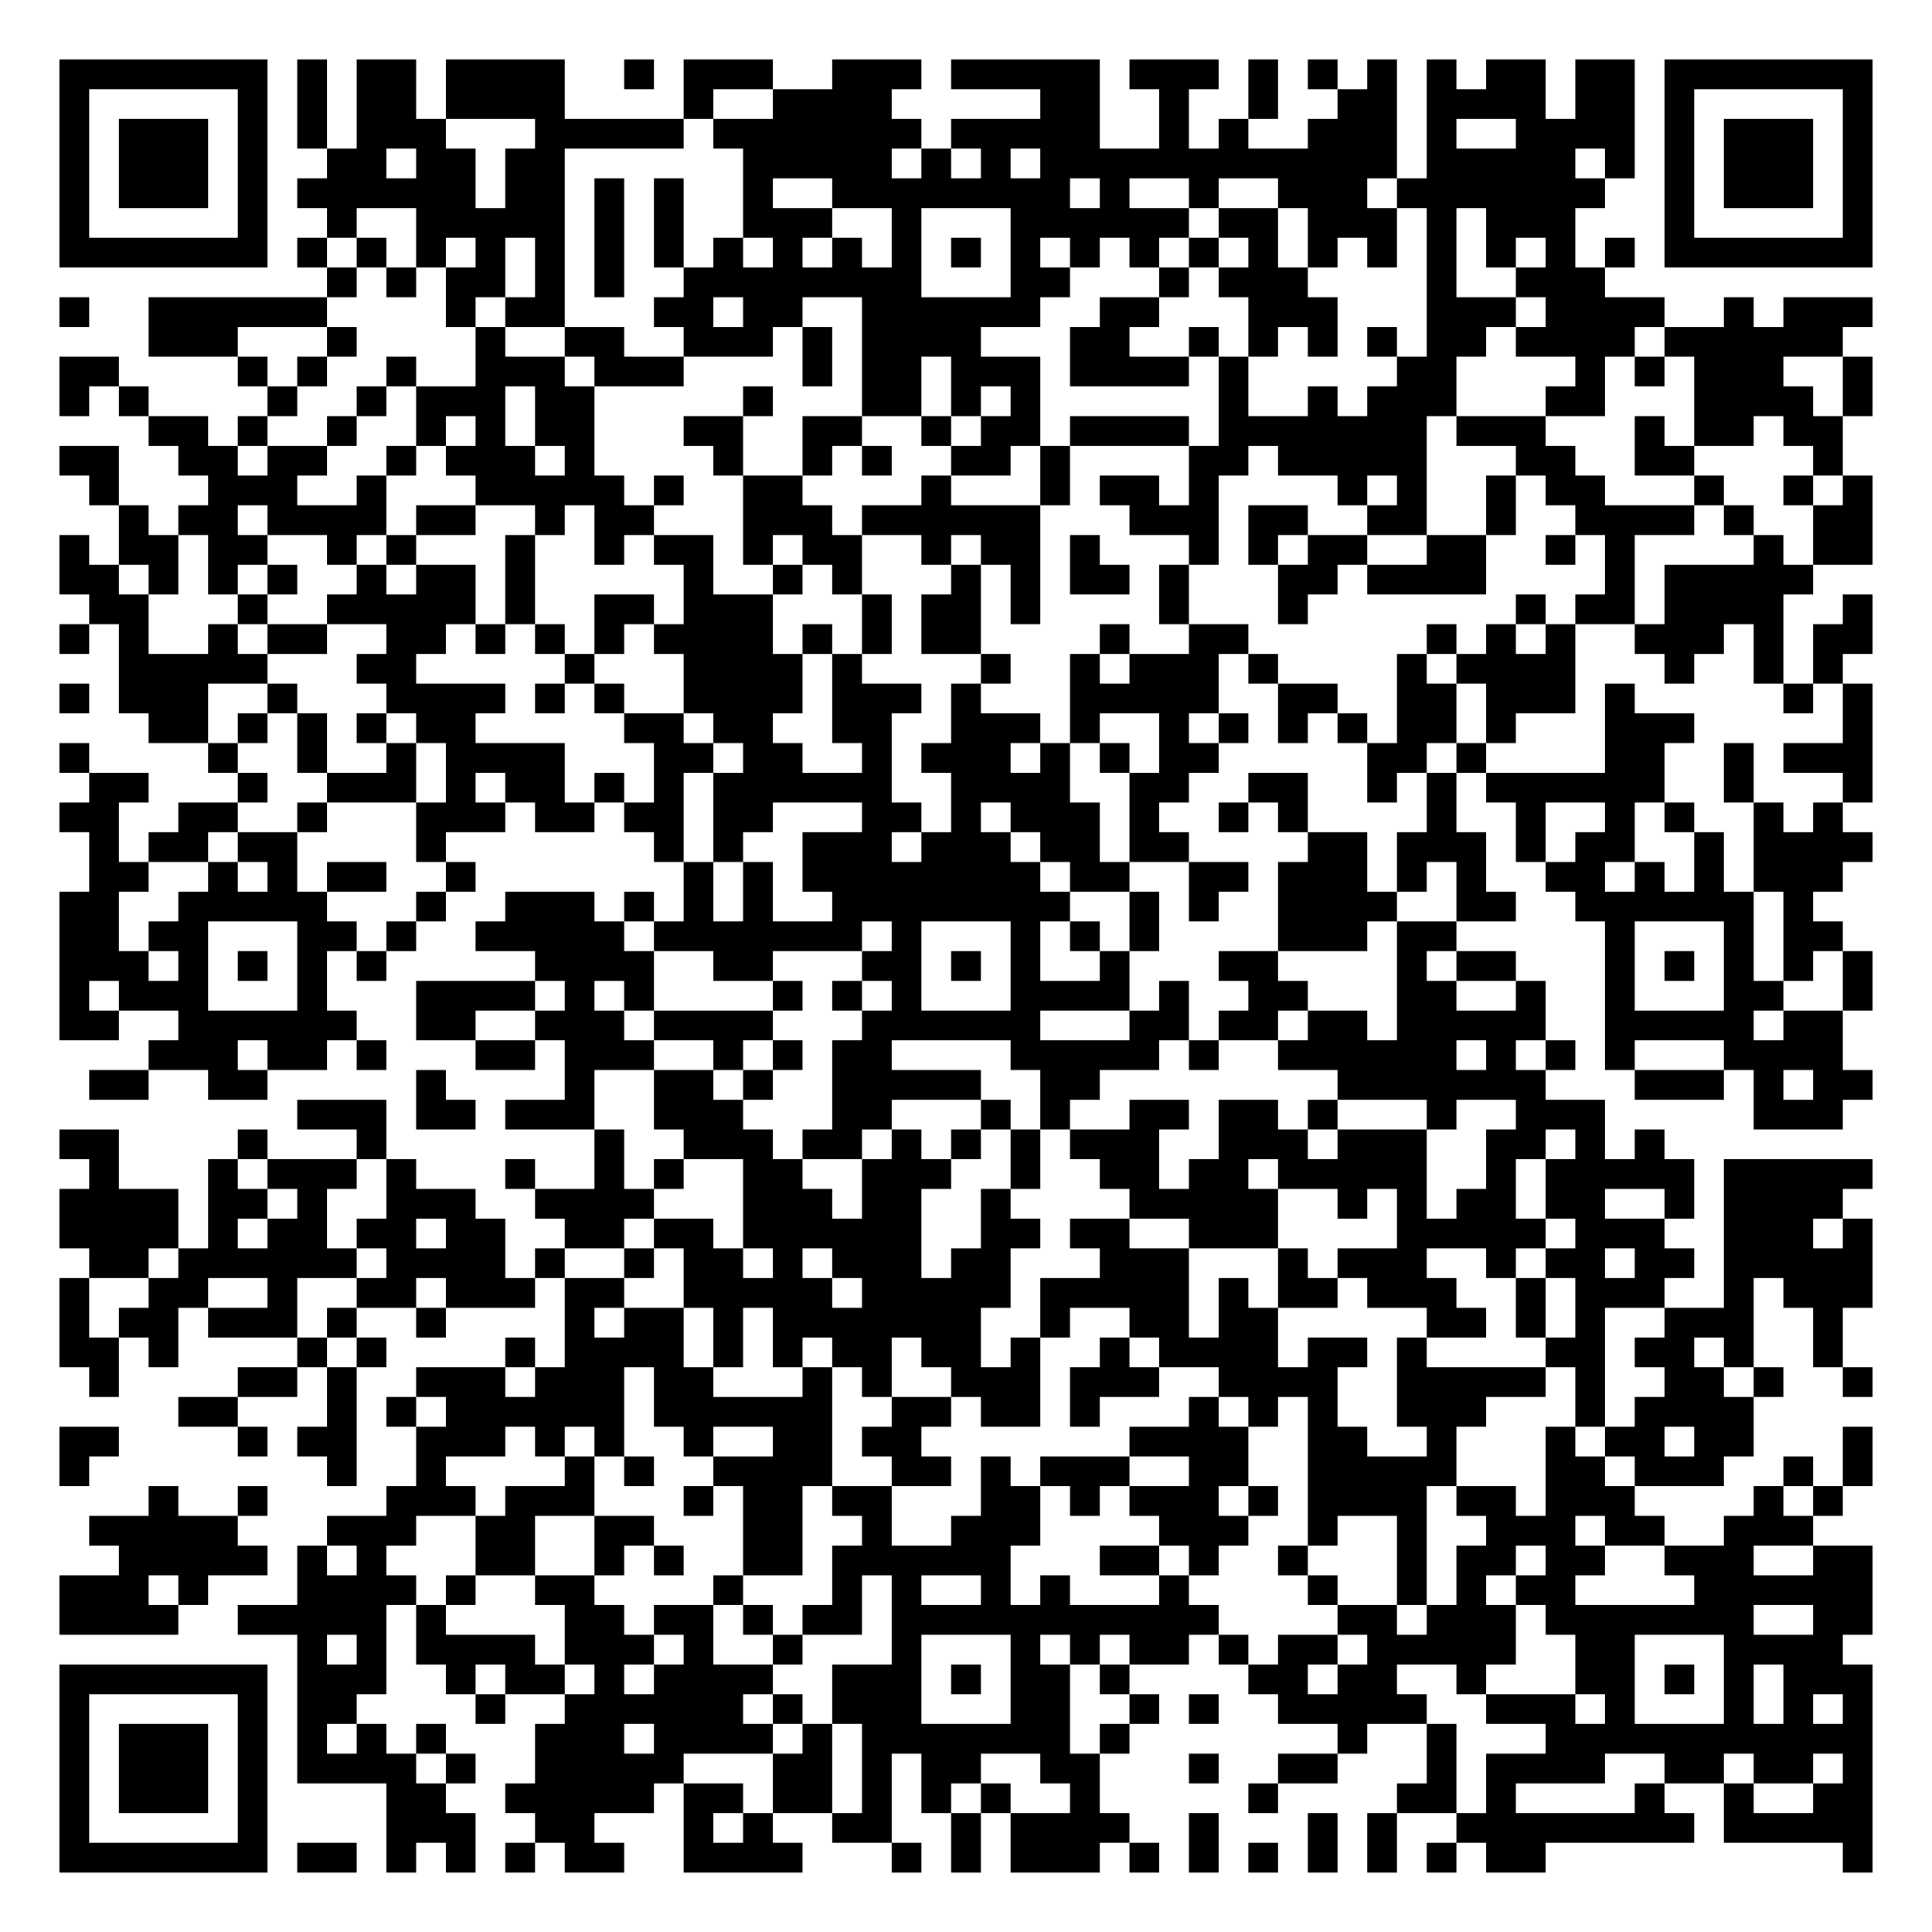
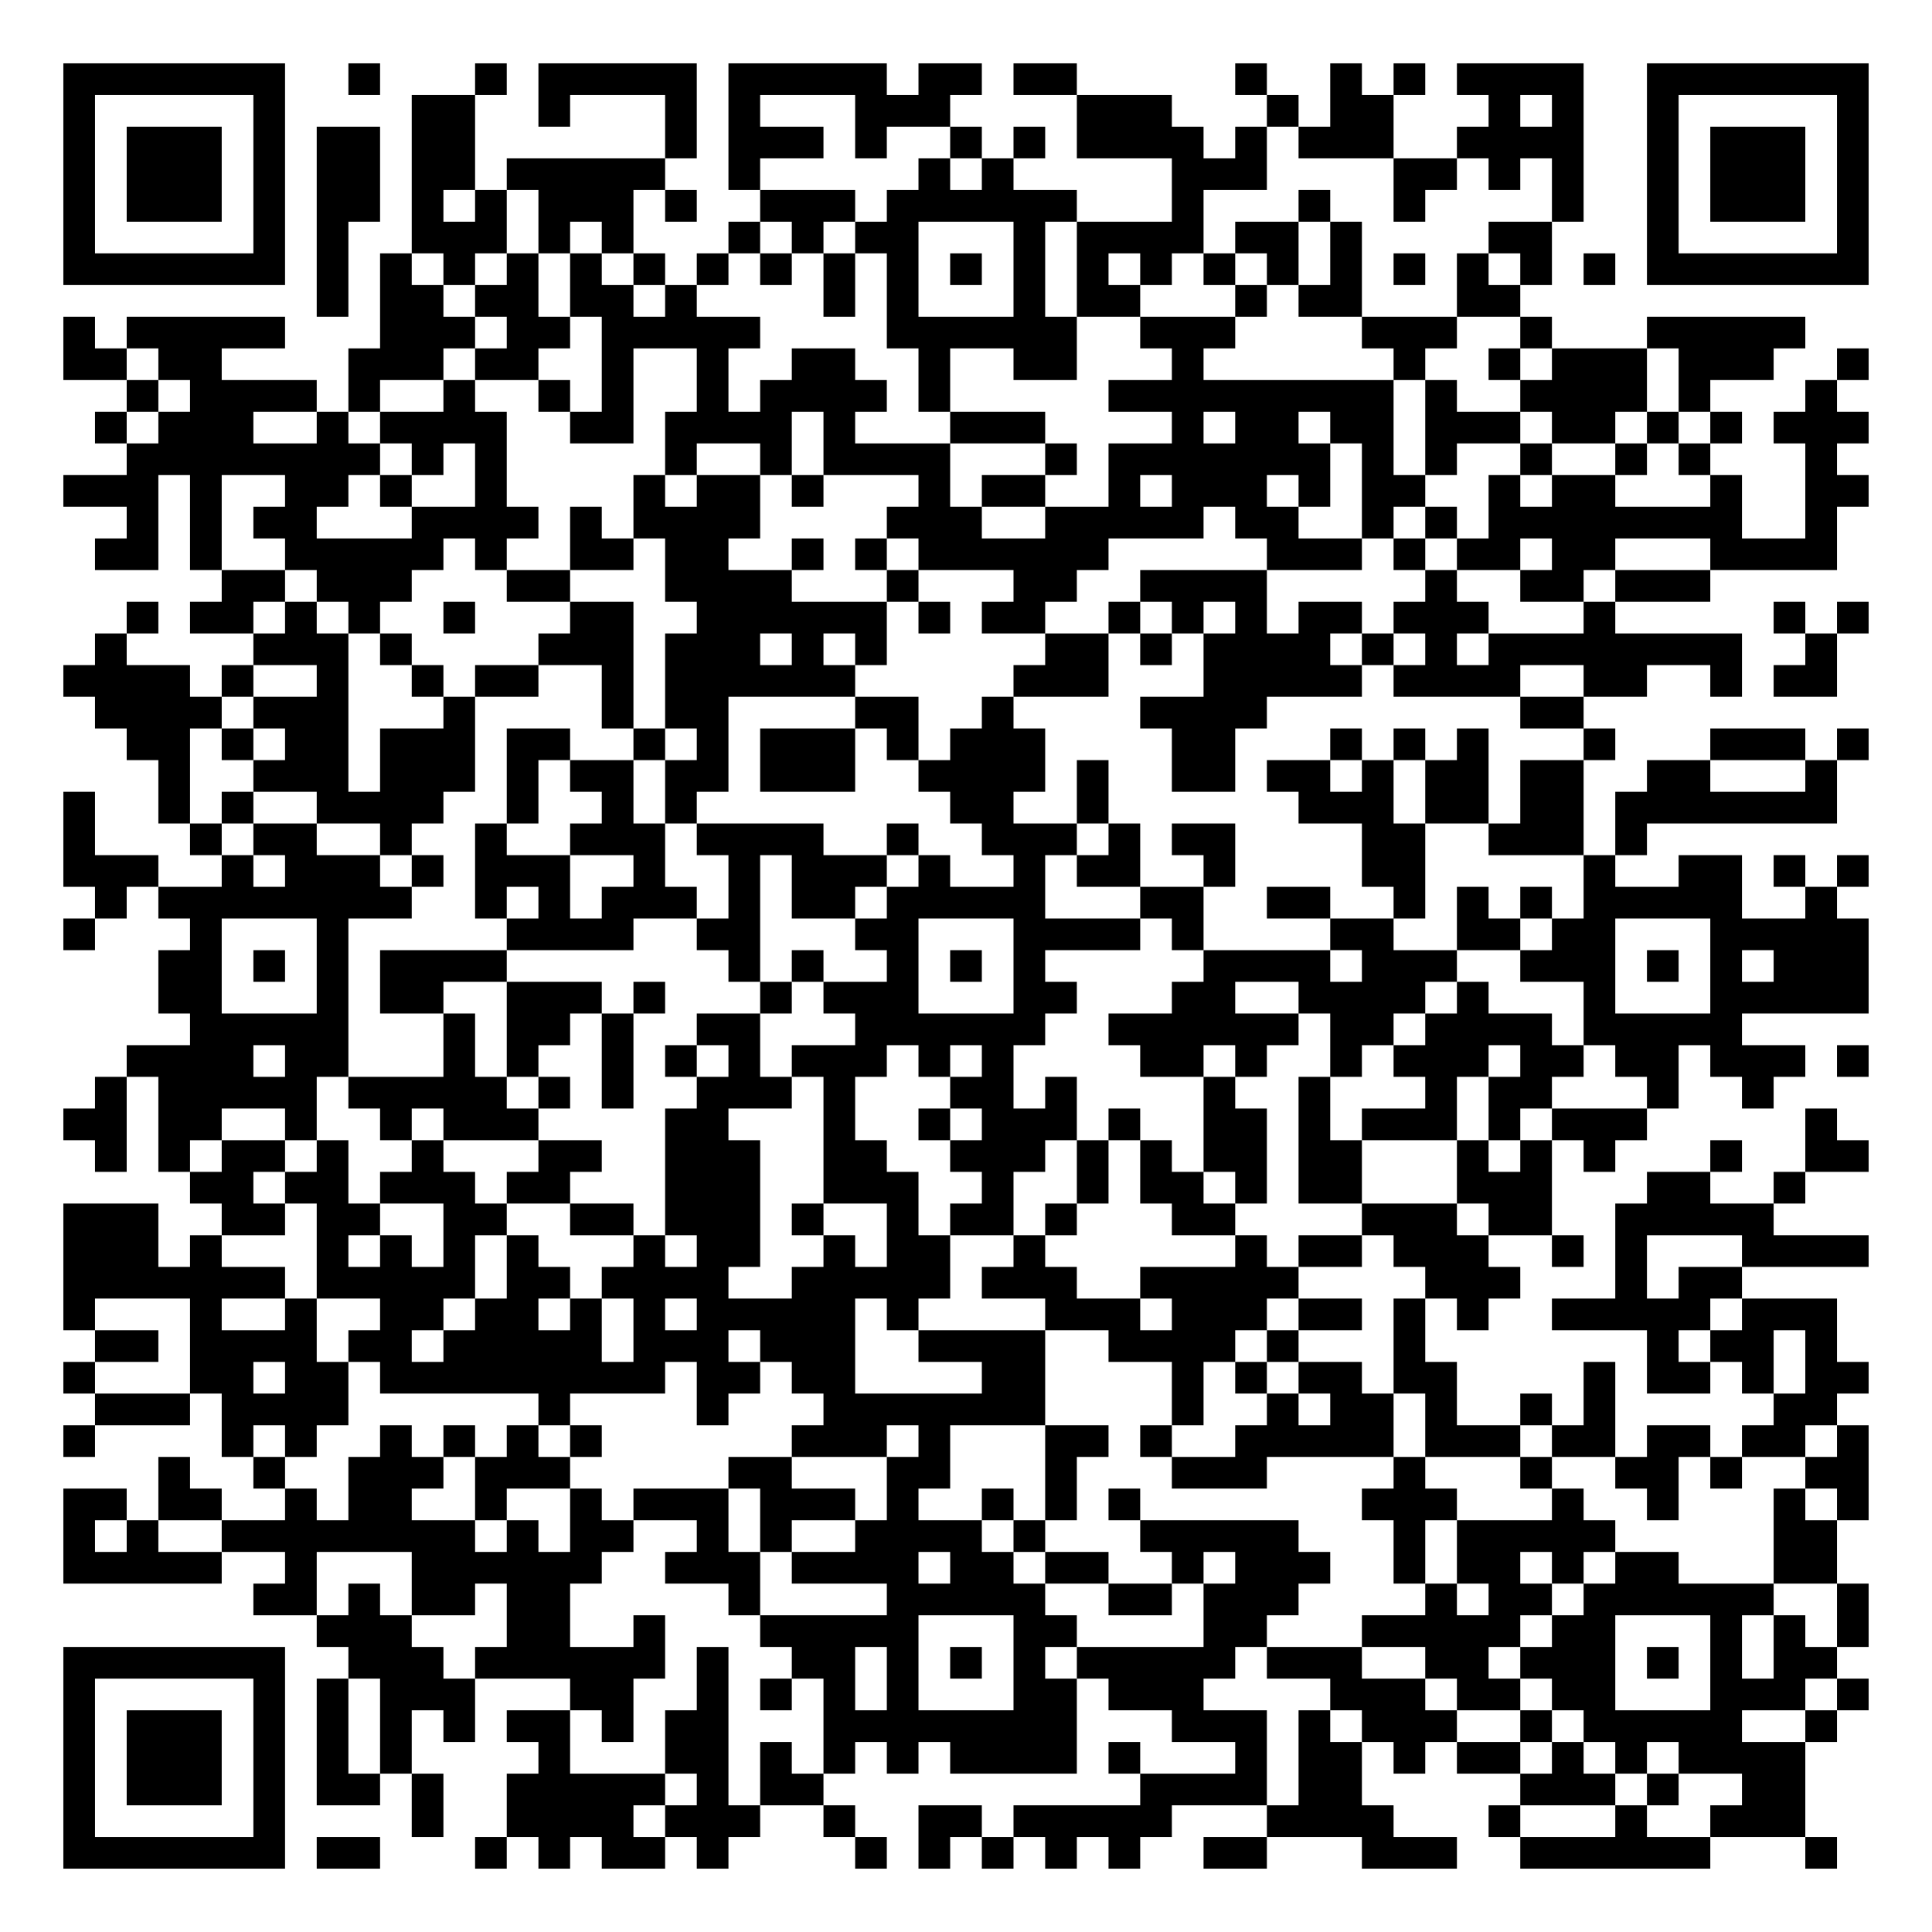
- <svg xmlns="http://www.w3.org/2000/svg" width="260" height="260" class="segno">
+ <svg xmlns="http://www.w3.org/2000/svg" width="244" height="244" class="segno">
  <g transform="scale(4)">
-     <path fill="#fff" d="M0 0h65v65h-65z" />
-     <path class="qrline" stroke="#000" d="M2 2.5h7m1 0h1m1 0h2m1 0h4m2 0h1m1 0h3m2 0h3m1 0h5m1 0h3m1 0h1m1 0h1m1 0h1m1 0h1m1 0h2m1 0h2m1 0h7m-61 1h1m5 0h1m1 0h1m1 0h2m1 0h4m4 0h1m2 0h4m5 0h2m2 0h1m2 0h1m2 0h2m1 0h4m1 0h2m1 0h1m5 0h1m-61 1h1m1 0h3m1 0h1m1 0h1m1 0h3m3 0h5m1 0h7m1 0h5m2 0h1m1 0h1m2 0h3m1 0h1m2 0h4m1 0h1m1 0h3m1 0h1m-61 1h1m1 0h3m1 0h1m2 0h2m1 0h2m1 0h2m6 0h5m1 0h1m1 0h1m1 0h12m1 0h5m1 0h1m1 0h1m1 0h3m1 0h1m-61 1h1m1 0h3m1 0h1m1 0h6m1 0h2m1 0h1m1 0h1m2 0h1m2 0h8m1 0h1m2 0h1m2 0h3m1 0h7m2 0h1m1 0h3m1 0h1m-61 1h1m5 0h1m2 0h1m2 0h5m1 0h1m1 0h1m2 0h3m2 0h1m3 0h6m1 0h2m1 0h3m1 0h1m1 0h3m3 0h1m5 0h1m-61 1h7m1 0h1m1 0h1m1 0h1m1 0h1m1 0h1m1 0h1m1 0h1m1 0h1m1 0h1m1 0h1m1 0h1m1 0h1m1 0h1m1 0h1m1 0h1m1 0h1m1 0h1m1 0h1m1 0h1m1 0h1m1 0h1m1 0h1m1 0h1m1 0h7m-52 1h1m1 0h1m1 0h2m1 0h1m1 0h1m2 0h8m3 0h2m3 0h1m1 0h3m4 0h1m2 0h3m-52 1h1m2 0h6m4 0h1m1 0h2m3 0h2m1 0h2m2 0h6m2 0h2m3 0h3m3 0h3m1 0h4m2 0h1m1 0h3m-58 1h3m3 0h1m4 0h1m2 0h2m2 0h3m1 0h1m1 0h4m3 0h2m2 0h1m1 0h1m1 0h1m1 0h1m1 0h2m1 0h4m1 0h6m-60 1h2m4 0h1m1 0h1m2 0h1m2 0h3m1 0h3m4 0h1m1 0h2m1 0h3m1 0h4m1 0h1m5 0h2m4 0h1m1 0h1m1 0h3m2 0h1m-61 1h1m1 0h1m4 0h1m2 0h1m1 0h3m1 0h2m5 0h1m3 0h2m1 0h1m1 0h1m6 0h1m2 0h1m1 0h3m3 0h2m3 0h4m1 0h1m-58 1h2m1 0h1m2 0h1m2 0h1m1 0h1m1 0h2m3 0h2m2 0h2m2 0h1m1 0h2m1 0h4m1 0h7m1 0h3m3 0h1m1 0h2m1 0h2m-60 1h2m2 0h2m1 0h2m2 0h1m1 0h3m1 0h1m4 0h1m2 0h1m1 0h1m2 0h2m1 0h1m4 0h2m1 0h5m3 0h2m2 0h2m4 0h1m-59 1h1m3 0h3m2 0h1m3 0h5m1 0h1m2 0h2m4 0h1m3 0h1m1 0h2m1 0h1m4 0h1m1 0h1m2 0h1m1 0h2m3 0h1m2 0h1m1 0h1m-59 1h1m1 0h2m1 0h4m1 0h2m2 0h1m1 0h2m3 0h3m1 0h6m3 0h3m1 0h2m2 0h2m2 0h1m2 0h4m1 0h1m2 0h2m-61 1h1m1 0h2m1 0h2m2 0h1m1 0h1m3 0h1m2 0h1m1 0h2m1 0h1m1 0h2m2 0h1m1 0h2m1 0h1m3 0h1m1 0h1m1 0h2m2 0h2m2 0h1m1 0h1m4 0h1m1 0h2m-61 1h2m1 0h1m1 0h1m1 0h1m2 0h1m1 0h2m1 0h1m5 0h1m2 0h1m1 0h1m3 0h1m1 0h1m1 0h2m1 0h1m3 0h2m1 0h4m4 0h1m1 0h5m-58 1h2m3 0h1m2 0h5m1 0h1m2 0h2m1 0h3m3 0h1m1 0h2m1 0h1m4 0h1m3 0h1m7 0h1m1 0h2m1 0h4m2 0h1m-61 1h1m1 0h1m2 0h1m1 0h2m2 0h2m1 0h1m1 0h1m1 0h1m1 0h4m1 0h1m1 0h1m1 0h2m4 0h1m2 0h2m6 0h1m1 0h1m1 0h1m2 0h3m1 0h1m1 0h2m-59 1h5m3 0h2m5 0h1m3 0h4m1 0h1m4 0h1m2 0h1m1 0h3m1 0h1m4 0h1m1 0h4m3 0h1m2 0h1m1 0h1m-60 1h1m1 0h3m2 0h1m3 0h4m1 0h1m1 0h1m2 0h4m1 0h3m1 0h1m3 0h5m2 0h2m2 0h2m1 0h3m1 0h1m5 0h1m1 0h1m-58 1h2m1 0h1m1 0h1m1 0h1m1 0h2m5 0h2m1 0h2m2 0h2m2 0h3m1 0h1m2 0h1m1 0h1m1 0h1m1 0h1m1 0h2m1 0h1m3 0h3m5 0h1m-61 1h1m4 0h1m2 0h1m2 0h1m1 0h4m3 0h2m1 0h2m2 0h1m1 0h3m1 0h1m1 0h1m1 0h2m5 0h2m1 0h1m4 0h2m2 0h1m1 0h3m-60 1h2m3 0h1m2 0h3m1 0h1m1 0h2m1 0h1m1 0h1m1 0h6m2 0h4m2 0h2m2 0h2m2 0h1m1 0h1m1 0h6m2 0h1m3 0h1m-61 1h2m2 0h2m2 0h1m3 0h3m1 0h2m1 0h2m1 0h2m3 0h2m1 0h1m1 0h3m1 0h1m2 0h1m1 0h1m4 0h1m2 0h1m2 0h1m1 0h1m2 0h1m1 0h1m-59 1h1m1 0h2m1 0h2m4 0h1m7 0h1m1 0h1m2 0h3m1 0h3m1 0h2m1 0h2m4 0h2m1 0h3m1 0h1m1 0h2m2 0h1m1 0h4m-60 1h2m2 0h1m1 0h1m1 0h2m2 0h1m7 0h1m1 0h1m1 0h8m1 0h2m2 0h2m1 0h3m1 0h1m1 0h1m2 0h2m1 0h1m1 0h1m1 0h3m-60 1h2m2 0h5m3 0h1m2 0h3m1 0h1m1 0h1m1 0h1m2 0h8m2 0h1m1 0h1m2 0h4m2 0h2m2 0h6m1 0h1m-59 1h2m1 0h2m3 0h2m1 0h1m2 0h5m1 0h7m1 0h1m3 0h1m1 0h1m1 0h1m4 0h3m1 0h2m5 0h1m3 0h1m1 0h2m-60 1h3m1 0h1m1 0h1m1 0h1m1 0h1m5 0h4m2 0h2m3 0h2m1 0h1m1 0h1m2 0h1m3 0h2m4 0h1m1 0h2m3 0h1m1 0h1m1 0h1m1 0h1m1 0h1m-61 1h1m1 0h3m3 0h1m3 0h4m1 0h1m1 0h1m4 0h1m1 0h1m1 0h1m3 0h4m1 0h1m2 0h2m3 0h2m2 0h1m2 0h1m3 0h2m2 0h1m-61 1h2m2 0h6m2 0h2m2 0h3m1 0h4m3 0h6m3 0h2m1 0h2m1 0h2m1 0h5m2 0h5m1 0h2m-57 1h3m1 0h2m1 0h1m3 0h2m1 0h3m2 0h1m1 0h1m1 0h2m4 0h5m1 0h1m2 0h6m1 0h1m1 0h1m1 0h1m3 0h4m-59 1h2m2 0h2m5 0h1m4 0h1m2 0h2m1 0h1m2 0h5m2 0h2m8 0h7m3 0h3m1 0h1m1 0h2m-53 1h3m1 0h2m1 0h3m2 0h3m3 0h2m3 0h1m1 0h1m2 0h2m1 0h2m1 0h1m3 0h1m2 0h3m5 0h3m-60 1h2m4 0h1m3 0h1m7 0h1m2 0h3m1 0h2m1 0h1m1 0h1m1 0h1m1 0h3m2 0h3m1 0h3m2 0h2m1 0h1m1 0h1m-53 1h1m3 0h1m1 0h3m1 0h1m3 0h1m2 0h1m1 0h1m2 0h2m2 0h3m2 0h1m2 0h2m1 0h2m1 0h5m2 0h1m1 0h5m1 0h5m-61 1h4m1 0h2m1 0h1m2 0h3m2 0h4m3 0h3m1 0h2m2 0h1m4 0h5m2 0h1m1 0h1m1 0h2m1 0h2m2 0h1m1 0h4m-60 1h4m1 0h1m1 0h2m1 0h2m1 0h2m2 0h2m1 0h2m1 0h6m2 0h2m1 0h2m2 0h3m4 0h5m1 0h3m2 0h3m1 0h1m-60 1h2m1 0h6m1 0h4m1 0h1m2 0h1m1 0h2m1 0h1m1 0h3m1 0h2m3 0h3m3 0h1m1 0h3m2 0h1m1 0h2m1 0h2m1 0h5m-61 1h1m2 0h2m2 0h1m2 0h2m1 0h3m1 0h2m2 0h5m1 0h5m1 0h5m1 0h1m1 0h2m1 0h3m2 0h1m1 0h3m2 0h1m1 0h3m-61 1h1m1 0h2m1 0h3m1 0h1m2 0h1m4 0h1m1 0h2m1 0h1m1 0h7m2 0h1m2 0h2m1 0h2m5 0h2m1 0h1m1 0h1m2 0h3m2 0h1m-60 1h2m1 0h1m4 0h1m1 0h1m4 0h1m1 0h4m1 0h1m1 0h1m1 0h2m1 0h2m1 0h1m2 0h1m1 0h4m1 0h2m1 0h1m4 0h2m1 0h2m1 0h1m2 0h1m-59 1h1m4 0h2m1 0h1m2 0h3m1 0h3m1 0h2m3 0h1m1 0h1m2 0h3m1 0h3m2 0h4m2 0h5m1 0h1m2 0h2m1 0h1m2 0h1m-57 1h2m3 0h1m1 0h1m1 0h6m1 0h6m2 0h2m1 0h2m1 0h1m3 0h1m1 0h1m1 0h1m2 0h3m3 0h1m1 0h4m-57 1h2m4 0h1m1 0h2m2 0h3m1 0h1m1 0h1m2 0h1m2 0h2m1 0h2m7 0h4m2 0h2m2 0h1m3 0h1m1 0h2m1 0h2m3 0h1m-61 1h1m8 0h1m2 0h1m4 0h1m1 0h1m2 0h4m2 0h2m1 0h1m1 0h3m2 0h2m2 0h5m3 0h2m1 0h3m2 0h1m1 0h1m-58 1h1m2 0h1m4 0h3m1 0h3m3 0h1m1 0h2m1 0h2m3 0h2m1 0h1m1 0h3m1 0h1m1 0h4m1 0h2m1 0h3m4 0h1m1 0h1m-59 1h5m3 0h3m2 0h2m2 0h2m3 0h2m2 0h1m2 0h3m4 0h3m2 0h1m2 0h1m2 0h3m1 0h2m2 0h3m-57 1h5m1 0h1m1 0h1m3 0h2m2 0h1m1 0h1m2 0h2m1 0h6m3 0h2m1 0h1m2 0h1m3 0h1m1 0h2m1 0h2m2 0h3m2 0h2m-61 1h3m1 0h1m3 0h4m1 0h1m2 0h2m4 0h1m3 0h1m1 0h1m2 0h1m1 0h1m3 0h1m4 0h1m2 0h1m1 0h1m1 0h2m4 0h6m-61 1h4m2 0h5m1 0h1m4 0h2m1 0h2m1 0h1m1 0h2m1 0h11m4 0h2m1 0h3m1 0h7m2 0h2m-53 1h1m1 0h1m1 0h4m1 0h3m1 0h1m2 0h1m3 0h1m3 0h1m1 0h1m1 0h2m1 0h1m1 0h2m1 0h5m2 0h2m3 0h4m-60 1h7m1 0h3m2 0h1m1 0h2m1 0h1m1 0h4m2 0h3m1 0h1m1 0h2m1 0h1m4 0h2m1 0h2m2 0h1m3 0h2m1 0h1m1 0h1m1 0h3m-61 1h1m5 0h1m1 0h2m4 0h1m2 0h6m1 0h1m1 0h3m3 0h2m2 0h1m1 0h1m2 0h5m2 0h3m1 0h1m3 0h1m1 0h1m1 0h1m-61 1h1m1 0h3m1 0h1m1 0h1m1 0h1m1 0h1m3 0h3m1 0h4m1 0h1m1 0h7m1 0h1m7 0h1m2 0h1m3 0h11m-61 1h1m1 0h3m1 0h1m1 0h4m1 0h1m2 0h5m3 0h2m1 0h1m1 0h2m2 0h2m3 0h1m2 0h2m3 0h1m1 0h4m2 0h2m1 0h2m1 0h1m-61 1h1m1 0h3m1 0h1m4 0h2m2 0h5m1 0h2m1 0h2m1 0h1m1 0h1m1 0h1m2 0h1m5 0h1m4 0h2m1 0h1m4 0h1m2 0h1m2 0h2m-61 1h1m5 0h1m4 0h3m2 0h2m3 0h1m1 0h1m2 0h2m2 0h1m1 0h4m2 0h1m3 0h1m1 0h1m2 0h8m1 0h5m-61 1h7m1 0h2m1 0h1m1 0h1m1 0h1m1 0h2m2 0h4m3 0h1m1 0h1m1 0h3m1 0h1m1 0h1m1 0h1m1 0h1m1 0h1m1 0h1m1 0h2m10 0h1" />
+     <path fill="#fff" d="M0 0h61v61h-61z" />
+     <path class="qrline" stroke="#000" d="M2 2.5h7m2 0h1m3 0h1m1 0h5m1 0h5m1 0h2m1 0h2m5 0h1m2 0h1m1 0h1m1 0h4m2 0h7m-57 1h1m5 0h1m4 0h2m2 0h1m3 0h1m1 0h1m3 0h3m4 0h3m3 0h1m1 0h2m3 0h1m1 0h1m2 0h1m5 0h1m-57 1h1m1 0h3m1 0h1m1 0h2m1 0h2m6 0h1m1 0h3m1 0h1m2 0h1m1 0h1m1 0h4m1 0h1m1 0h3m2 0h4m2 0h1m1 0h3m1 0h1m-57 1h1m1 0h3m1 0h1m1 0h2m1 0h2m1 0h5m2 0h1m5 0h1m1 0h1m5 0h3m4 0h2m1 0h1m1 0h1m2 0h1m1 0h3m1 0h1m-57 1h1m1 0h3m1 0h1m1 0h2m1 0h1m1 0h1m1 0h3m1 0h1m2 0h3m1 0h6m3 0h1m3 0h1m2 0h1m4 0h1m2 0h1m1 0h3m1 0h1m-57 1h1m5 0h1m1 0h1m2 0h3m1 0h1m1 0h1m3 0h1m1 0h1m1 0h2m3 0h1m1 0h4m1 0h2m1 0h1m4 0h2m3 0h1m5 0h1m-57 1h7m1 0h1m1 0h1m1 0h1m1 0h1m1 0h1m1 0h1m1 0h1m1 0h1m1 0h1m1 0h1m1 0h1m1 0h1m1 0h1m1 0h1m1 0h1m1 0h1m1 0h1m1 0h1m1 0h1m1 0h1m1 0h1m1 0h7m-49 1h1m1 0h2m1 0h2m1 0h2m1 0h1m4 0h1m1 0h1m3 0h1m1 0h2m3 0h1m1 0h2m3 0h2m-46 1h1m1 0h5m3 0h3m1 0h2m1 0h5m4 0h6m2 0h3m4 0h3m2 0h1m3 0h5m-55 1h2m1 0h2m4 0h3m1 0h2m2 0h1m2 0h1m2 0h2m2 0h1m2 0h2m3 0h1m6 0h1m2 0h1m1 0h3m1 0h3m2 0h1m-55 1h1m1 0h4m1 0h1m2 0h1m2 0h1m1 0h1m2 0h1m1 0h4m1 0h1m5 0h9m1 0h1m2 0h4m1 0h1m3 0h1m-55 1h1m1 0h3m2 0h1m1 0h4m2 0h2m1 0h4m1 0h1m3 0h3m4 0h1m1 0h2m1 0h2m1 0h3m1 0h2m1 0h1m1 0h1m1 0h3m-55 1h8m1 0h1m1 0h1m5 0h1m2 0h1m1 0h4m3 0h1m1 0h7m1 0h1m1 0h1m2 0h1m2 0h1m1 0h1m3 0h1m-56 1h3m1 0h1m2 0h2m1 0h1m2 0h1m4 0h1m1 0h2m1 0h1m3 0h1m1 0h2m2 0h1m1 0h3m1 0h1m1 0h2m2 0h1m1 0h2m3 0h1m2 0h2m-55 1h1m1 0h1m1 0h2m3 0h4m1 0h1m1 0h4m4 0h3m2 0h5m1 0h2m2 0h1m1 0h1m1 0h8m2 0h1m-55 1h2m1 0h1m2 0h5m1 0h1m2 0h2m1 0h2m2 0h1m1 0h1m1 0h6m5 0h3m1 0h1m1 0h2m1 0h2m3 0h4m-51 1h2m1 0h3m3 0h2m3 0h4m3 0h1m3 0h2m2 0h4m5 0h1m2 0h2m1 0h3m-50 1h1m1 0h2m1 0h1m1 0h1m2 0h1m3 0h2m2 0h6m1 0h1m1 0h2m2 0h1m1 0h1m1 0h1m1 0h2m1 0h3m3 0h1m5 0h1m1 0h1m-56 1h1m4 0h3m1 0h1m4 0h3m1 0h3m1 0h1m1 0h1m5 0h2m1 0h1m1 0h4m1 0h1m1 0h1m1 0h8m2 0h1m-56 1h4m1 0h1m2 0h1m2 0h1m1 0h2m2 0h1m1 0h6m5 0h3m3 0h5m1 0h4m2 0h2m2 0h1m1 0h2m-55 1h4m1 0h3m3 0h1m4 0h1m1 0h2m4 0h2m2 0h1m4 0h4m8 0h2m-46 1h2m1 0h1m1 0h2m1 0h3m1 0h2m2 0h1m1 0h1m1 0h3m1 0h1m1 0h3m4 0h2m3 0h1m1 0h1m1 0h1m3 0h1m3 0h3m1 0h1m-54 1h1m2 0h3m1 0h3m1 0h1m1 0h2m1 0h2m1 0h3m2 0h4m1 0h1m2 0h2m1 0h2m1 0h1m1 0h2m1 0h2m2 0h2m3 0h1m-56 1h1m2 0h1m1 0h1m2 0h4m2 0h1m2 0h1m1 0h1m8 0h2m2 0h1m6 0h3m1 0h2m1 0h2m1 0h7m-56 1h1m3 0h1m1 0h2m2 0h1m2 0h1m2 0h3m1 0h4m2 0h1m2 0h3m1 0h1m1 0h2m4 0h2m2 0h3m1 0h1m-50 1h3m2 0h1m1 0h3m1 0h1m1 0h3m2 0h1m2 0h1m1 0h3m1 0h1m2 0h1m1 0h2m2 0h1m4 0h2m5 0h1m2 0h2m1 0h1m1 0h1m-56 1h1m1 0h8m2 0h1m1 0h1m1 0h3m1 0h1m1 0h2m1 0h5m3 0h2m2 0h2m2 0h1m1 0h1m1 0h1m1 0h5m2 0h1m-56 1h1m3 0h1m3 0h1m5 0h4m2 0h2m3 0h2m3 0h4m1 0h1m4 0h2m2 0h2m1 0h2m3 0h5m-54 1h2m1 0h1m1 0h1m1 0h4m7 0h1m1 0h1m2 0h1m1 0h1m1 0h1m5 0h4m1 0h3m2 0h3m1 0h1m1 0h1m1 0h3m-54 1h2m3 0h1m1 0h2m2 0h3m1 0h1m3 0h1m1 0h3m3 0h2m3 0h2m2 0h4m1 0h1m3 0h1m3 0h5m-53 1h5m3 0h1m1 0h2m1 0h1m2 0h2m3 0h6m2 0h6m1 0h2m1 0h4m1 0h5m-51 1h4m1 0h2m3 0h1m1 0h1m2 0h1m1 0h1m1 0h1m1 0h3m1 0h1m1 0h1m4 0h2m1 0h1m2 0h1m1 0h3m1 0h2m1 0h2m1 0h3m1 0h1m-56 1h1m1 0h5m1 0h5m1 0h1m1 0h1m2 0h3m1 0h1m3 0h2m1 0h1m4 0h1m2 0h1m3 0h1m1 0h2m3 0h1m2 0h1m-54 1h2m1 0h2m2 0h1m2 0h1m1 0h3m4 0h2m3 0h1m2 0h1m1 0h3m1 0h1m2 0h2m1 0h1m1 0h3m1 0h1m1 0h3m5 0h1m-55 1h1m1 0h1m1 0h2m1 0h1m2 0h1m3 0h2m2 0h3m2 0h2m2 0h3m1 0h1m1 0h1m1 0h2m1 0h2m3 0h1m1 0h1m1 0h1m3 0h1m2 0h2m-53 1h2m1 0h2m1 0h3m1 0h2m3 0h3m2 0h3m2 0h1m2 0h1m1 0h2m1 0h1m1 0h2m3 0h3m3 0h2m2 0h1m-55 1h3m2 0h2m1 0h2m2 0h2m2 0h2m1 0h3m1 0h1m2 0h1m1 0h2m1 0h1m3 0h2m4 0h3m1 0h2m2 0h5m-54 1h3m1 0h1m3 0h1m1 0h1m1 0h1m1 0h1m3 0h1m1 0h2m2 0h1m1 0h2m2 0h1m6 0h1m1 0h2m1 0h3m2 0h1m1 0h1m3 0h4m-57 1h7m1 0h5m1 0h2m1 0h4m2 0h5m1 0h3m2 0h5m4 0h3m3 0h1m1 0h2m-53 1h1m3 0h1m2 0h1m2 0h2m1 0h2m1 0h1m1 0h1m1 0h5m1 0h1m4 0h3m1 0h3m1 0h2m1 0h1m1 0h1m2 0h5m1 0h3m-55 1h2m1 0h4m1 0h2m1 0h5m1 0h3m1 0h3m2 0h4m2 0h4m1 0h1m3 0h1m7 0h1m1 0h2m1 0h1m-56 1h1m3 0h2m1 0h2m1 0h9m1 0h2m1 0h2m4 0h2m4 0h1m1 0h1m1 0h2m1 0h2m4 0h1m1 0h2m1 0h1m1 0h2m-56 1h3m1 0h4m6 0h1m4 0h1m3 0h7m4 0h1m2 0h1m1 0h2m1 0h1m2 0h1m1 0h1m5 0h2m-56 1h1m4 0h1m1 0h1m2 0h1m1 0h1m1 0h1m1 0h1m6 0h3m1 0h1m3 0h2m1 0h1m2 0h5m1 0h3m1 0h2m1 0h2m1 0h2m1 0h1m-54 1h1m2 0h1m2 0h3m1 0h3m5 0h2m3 0h2m3 0h1m3 0h3m4 0h1m3 0h1m2 0h2m1 0h1m2 0h2m-57 1h2m1 0h2m2 0h1m1 0h2m2 0h1m2 0h1m1 0h3m1 0h3m1 0h1m2 0h1m1 0h1m1 0h1m7 0h3m3 0h1m2 0h1m3 0h1m1 0h1m-57 1h1m1 0h1m2 0h8m1 0h1m1 0h2m2 0h1m1 0h1m2 0h4m1 0h1m3 0h5m3 0h1m1 0h5m5 0h2m-56 1h5m2 0h1m3 0h6m2 0h3m1 0h4m1 0h2m1 0h2m2 0h1m1 0h3m2 0h1m1 0h2m1 0h1m1 0h2m3 0h2m-50 1h2m1 0h1m1 0h2m1 0h2m5 0h1m4 0h5m2 0h2m1 0h3m4 0h1m1 0h2m1 0h6m2 0h1m-49 1h3m3 0h2m2 0h1m3 0h5m3 0h2m4 0h2m3 0h5m1 0h2m3 0h1m1 0h1m1 0h1m-57 1h7m2 0h3m1 0h6m1 0h1m2 0h2m1 0h1m1 0h1m1 0h1m1 0h5m1 0h3m2 0h2m1 0h3m1 0h1m1 0h1m1 0h2m-56 1h1m5 0h1m1 0h1m1 0h3m3 0h2m2 0h1m1 0h1m1 0h1m1 0h1m3 0h2m1 0h3m4 0h3m1 0h2m1 0h2m3 0h3m1 0h1m-57 1h1m1 0h3m1 0h1m1 0h1m1 0h1m1 0h1m1 0h2m1 0h1m1 0h2m3 0h8m3 0h3m1 0h1m1 0h3m2 0h1m1 0h5m2 0h1m-56 1h1m1 0h3m1 0h1m1 0h1m1 0h1m4 0h1m3 0h2m1 0h1m1 0h1m1 0h1m1 0h4m1 0h1m3 0h1m1 0h2m1 0h1m1 0h2m1 0h1m1 0h1m1 0h4m-55 1h1m1 0h3m1 0h1m1 0h2m1 0h1m2 0h5m1 0h1m1 0h2m10 0h4m1 0h2m5 0h3m1 0h1m2 0h2m-55 1h1m5 0h1m4 0h1m2 0h4m1 0h3m2 0h1m2 0h2m1 0h5m3 0h4m3 0h1m3 0h1m2 0h3m-55 1h7m1 0h2m3 0h1m1 0h1m1 0h2m1 0h1m4 0h1m1 0h1m1 0h1m1 0h1m1 0h1m2 0h2m3 0h3m2 0h6m3 0h1" />
  </g>
</svg>
